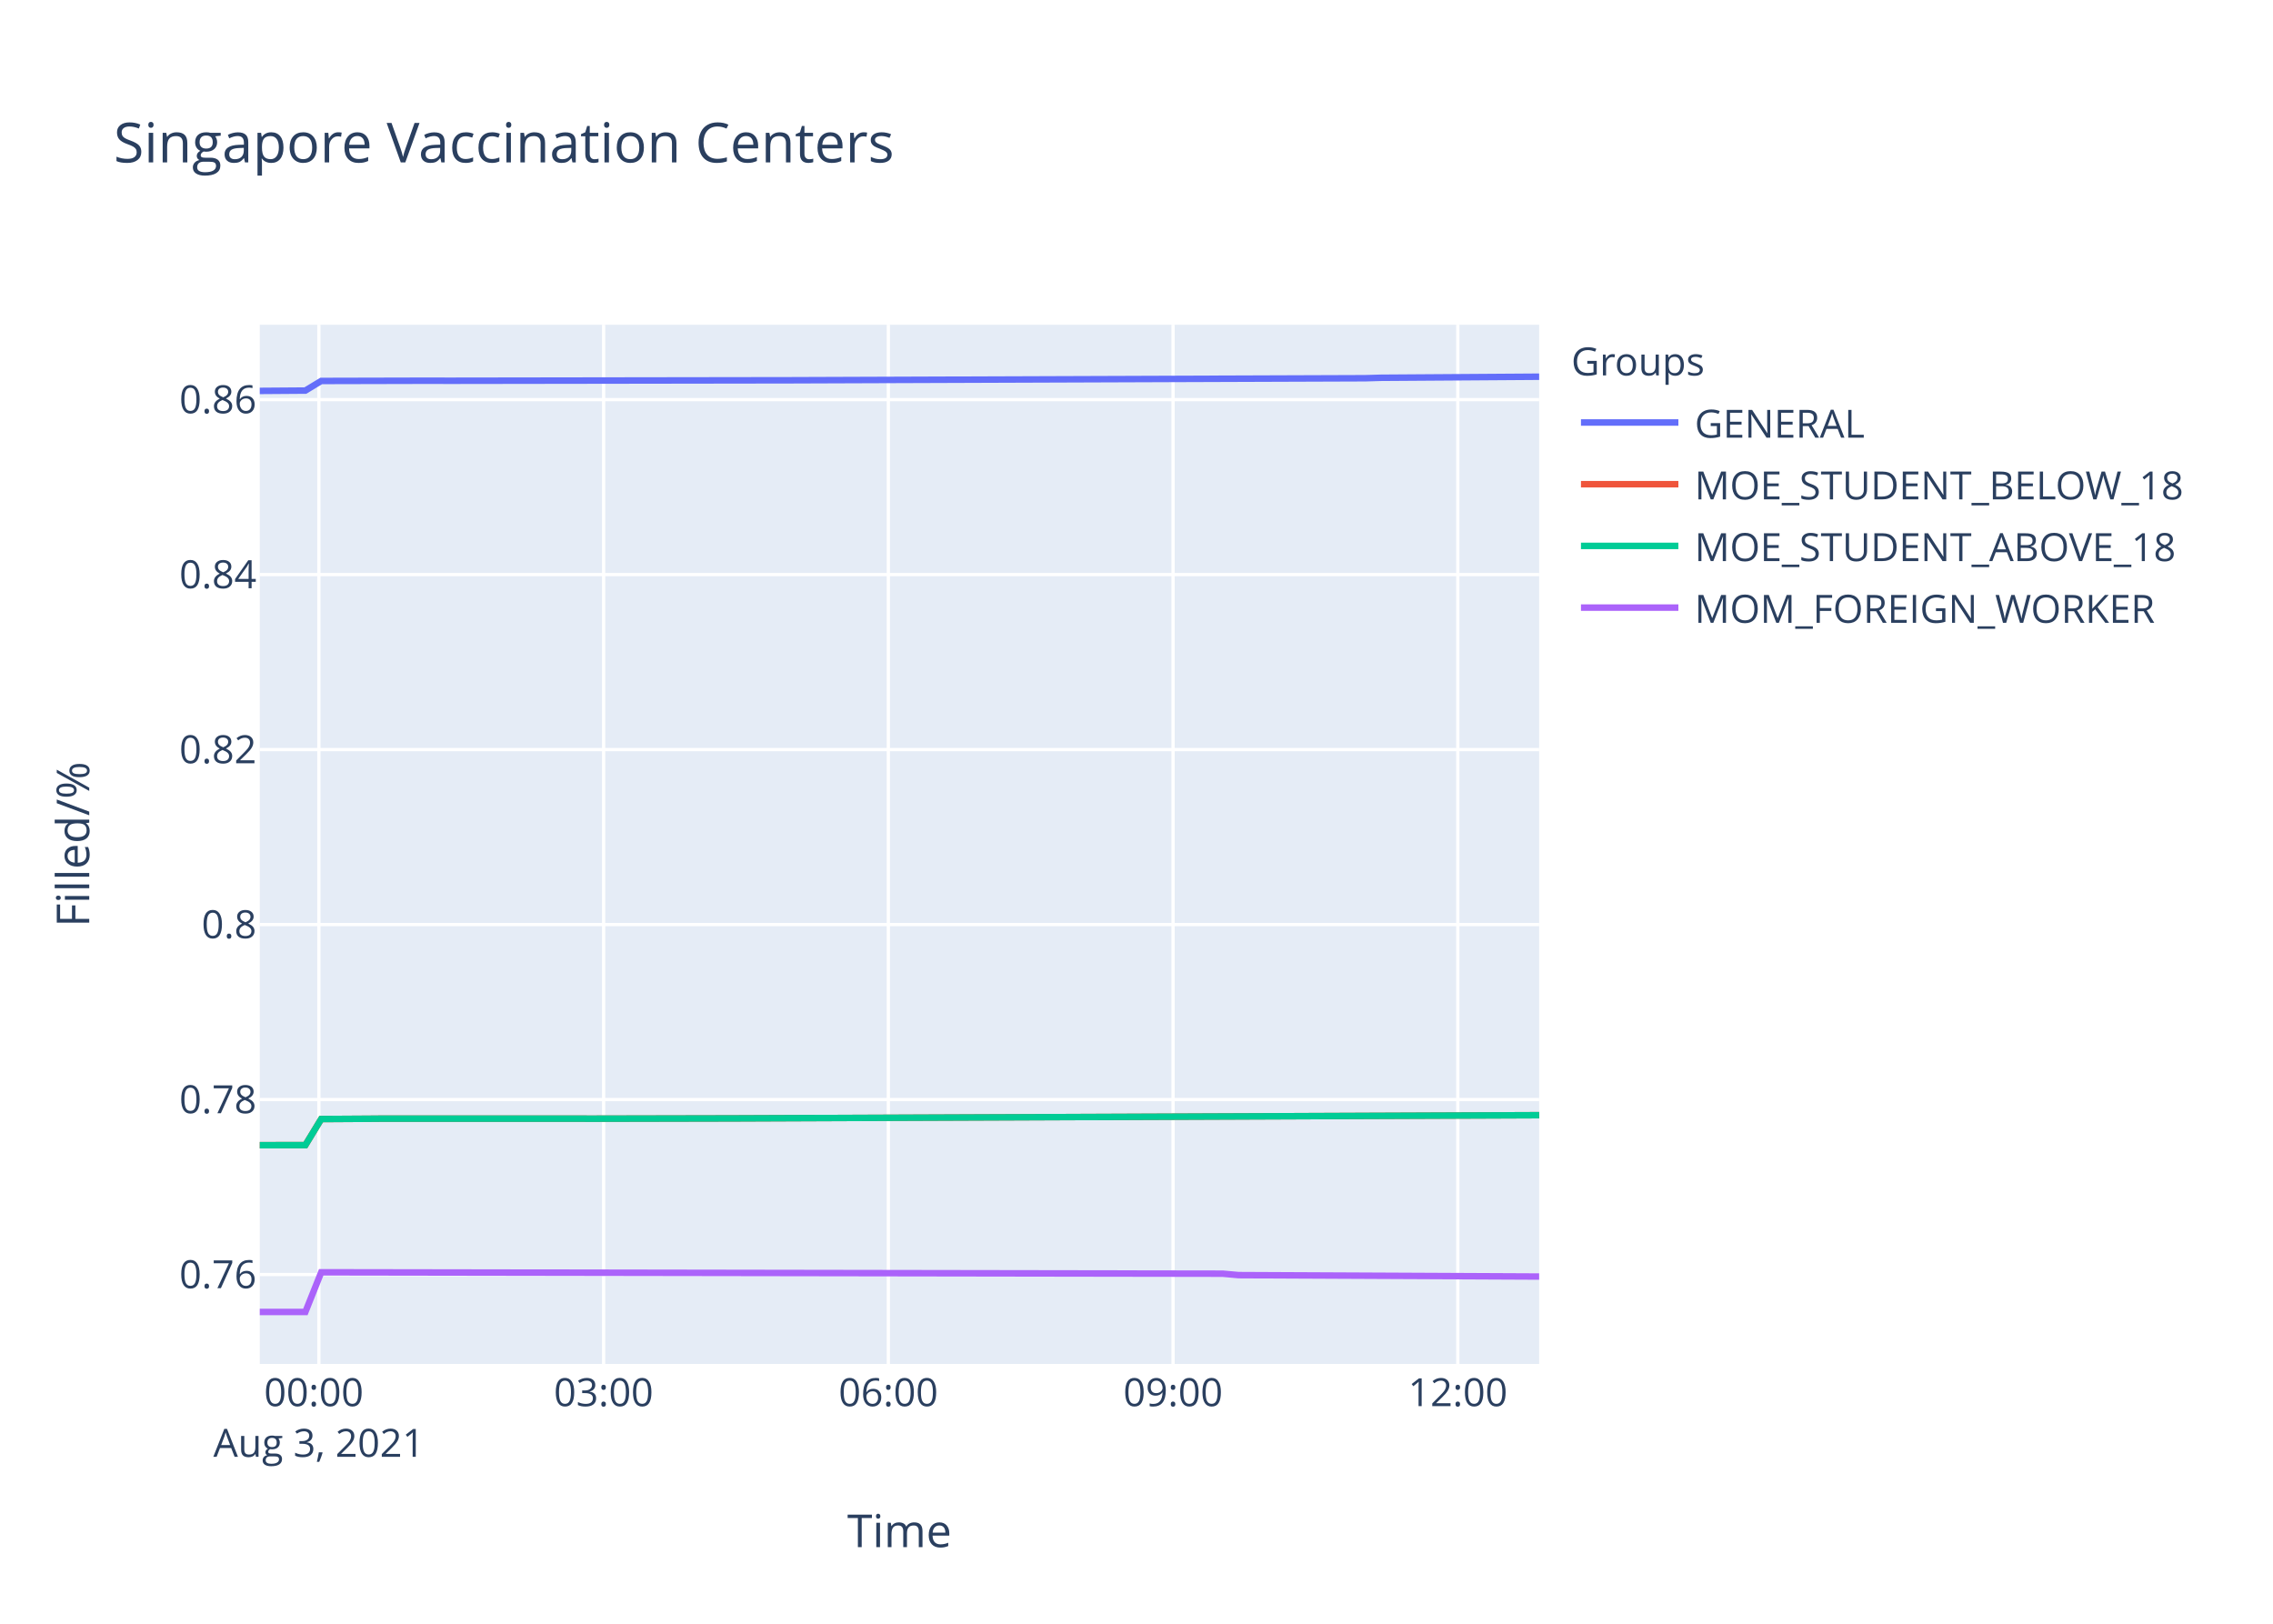
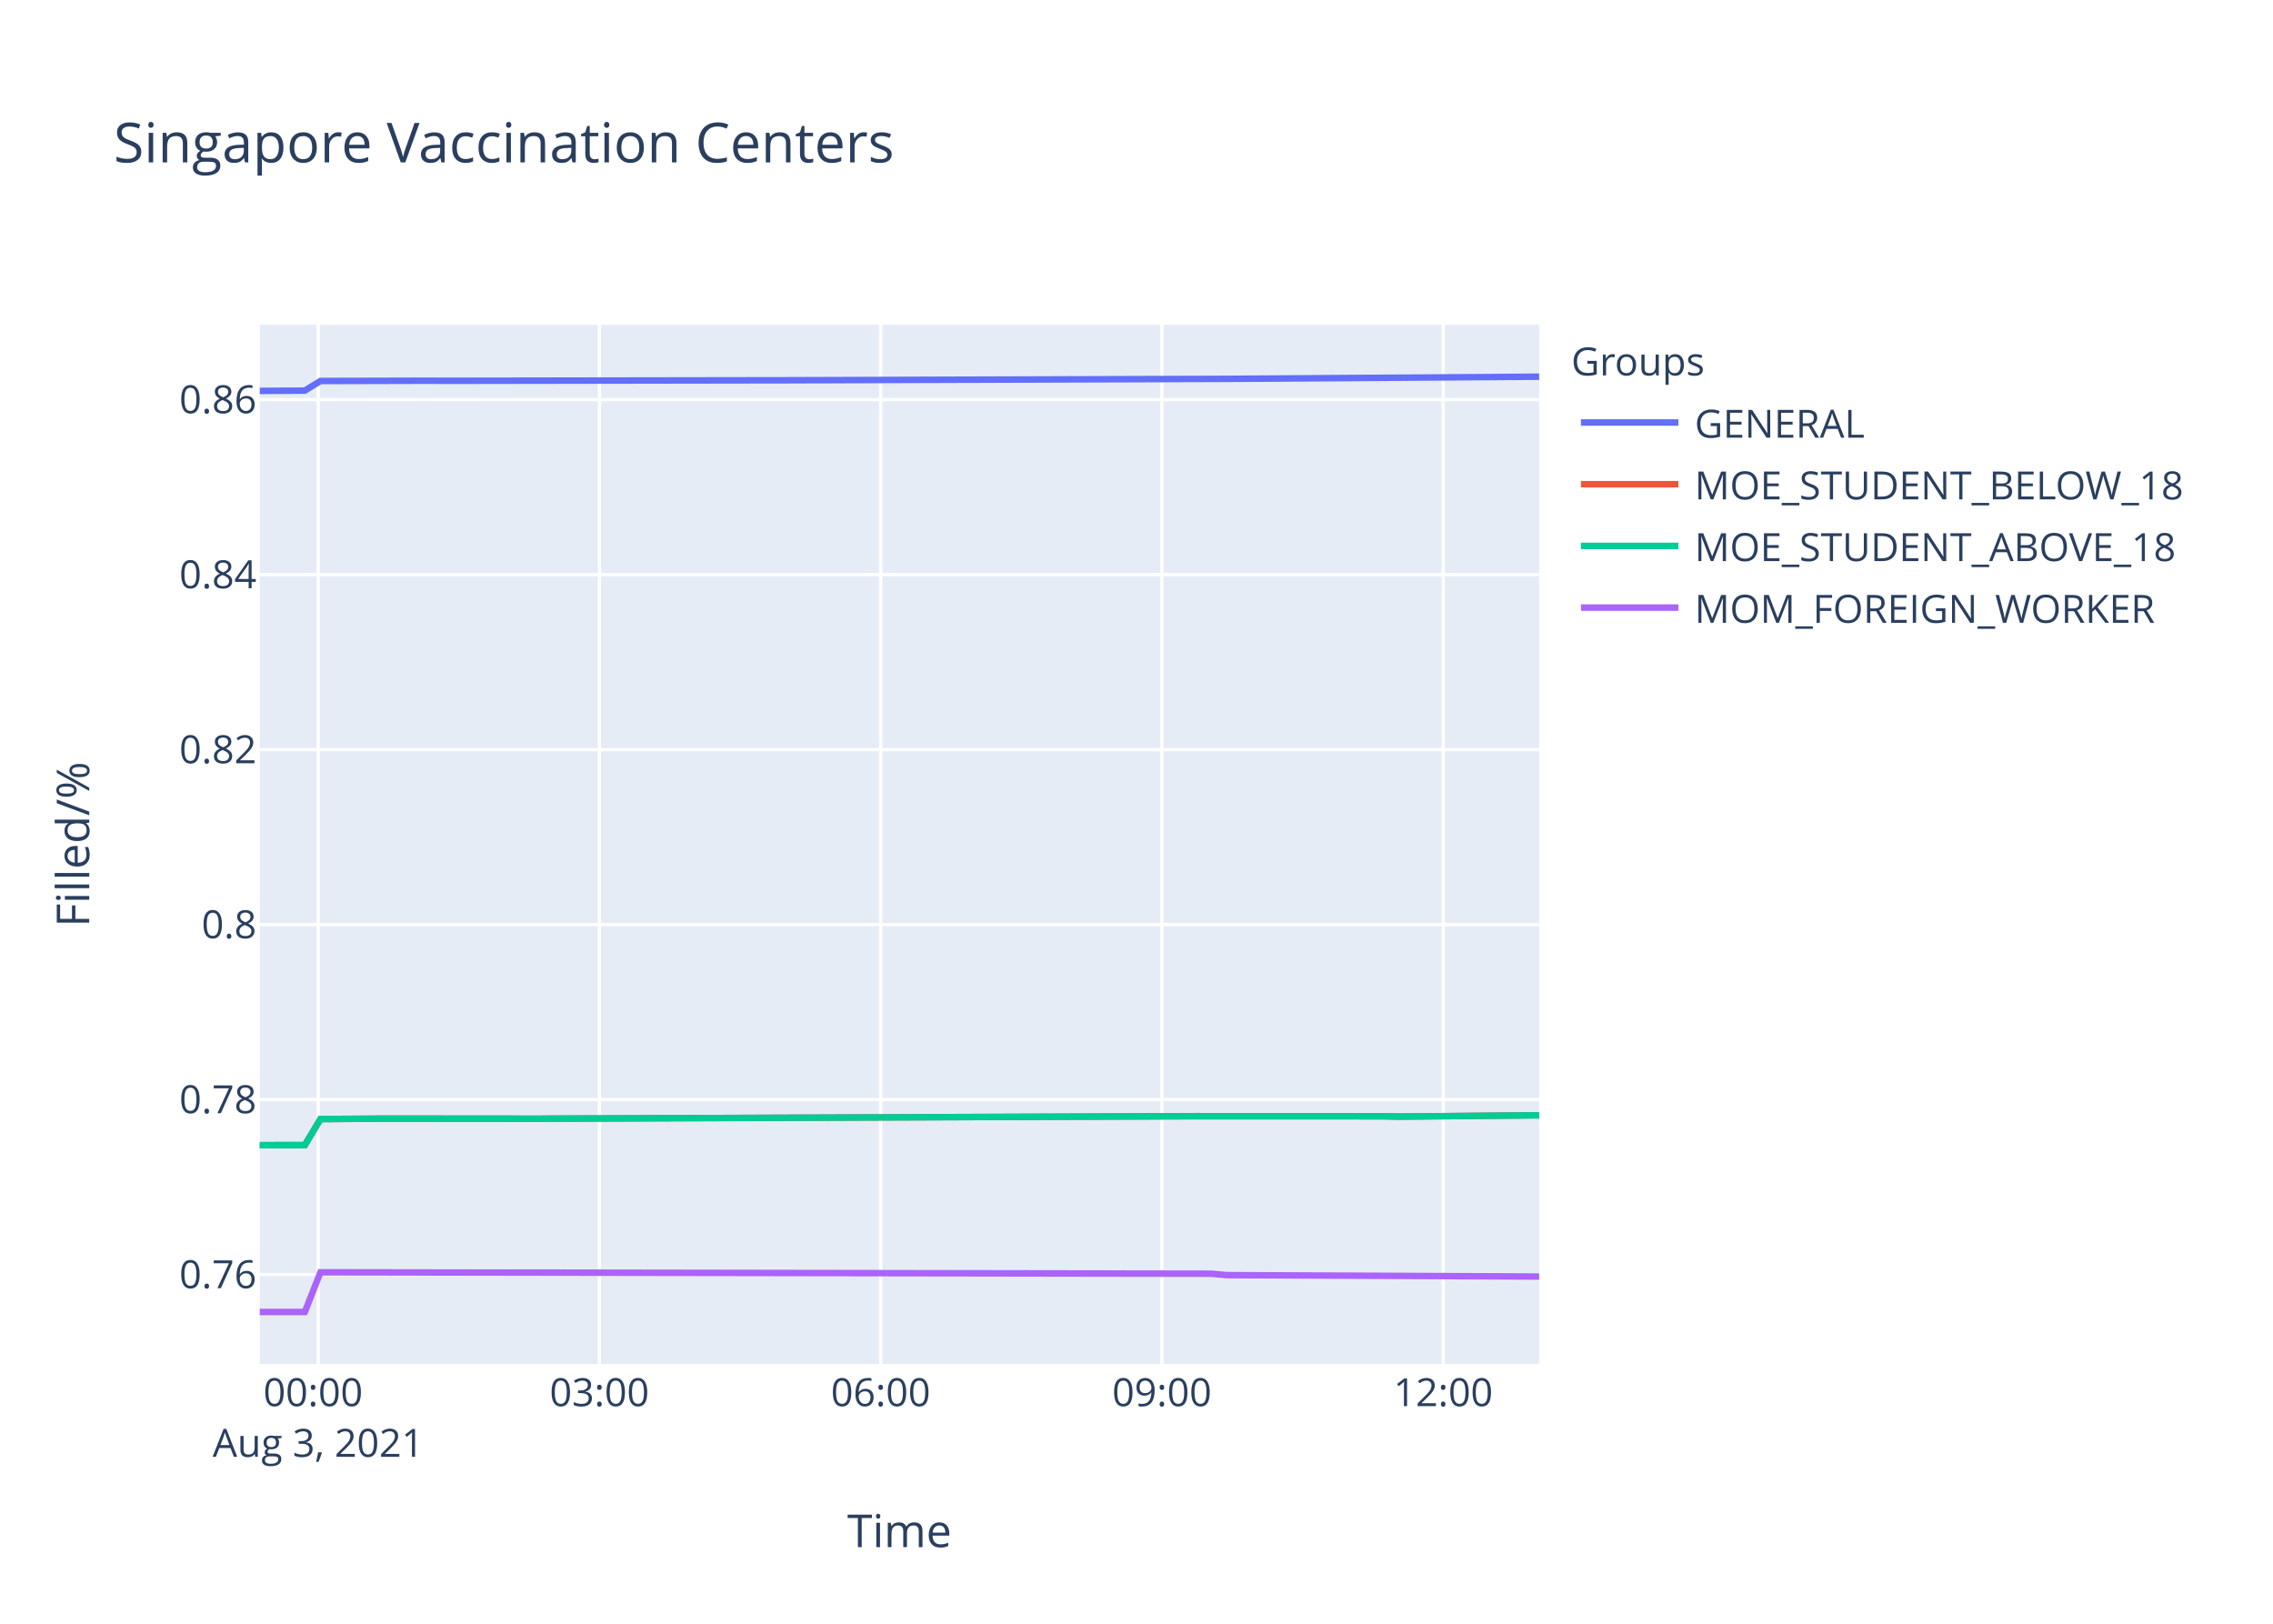
<svg xmlns="http://www.w3.org/2000/svg" class="main-svg" width="700" height="500" style="" viewBox="0 0 700 500">
  <rect x="0" y="0" width="700" height="500" style="fill: rgb(255, 255, 255); fill-opacity: 1;" />
-   <defs id="defs-1350a7">
+   <defs id="defs-23e862">
    <g class="clips">
-       <clipPath id="clip1350a7xyplot" class="plotclip">
+       <clipPath id="clip23e862xyplot" class="plotclip">
        <rect width="394" height="320" />
      </clipPath>
-       <clipPath class="axesclip" id="clip1350a7x">
+       <clipPath class="axesclip" id="clip23e862x">
        <rect x="80" y="0" width="394" height="500" />
      </clipPath>
-       <clipPath class="axesclip" id="clip1350a7y">
+       <clipPath class="axesclip" id="clip23e862y">
        <rect x="0" y="100" width="700" height="320" />
      </clipPath>
-       <clipPath class="axesclip" id="clip1350a7xy">
+       <clipPath class="axesclip" id="clip23e862xy">
        <rect x="80" y="100" width="394" height="320" />
      </clipPath>
    </g>
    <g class="gradients" />
  </defs>
  <g class="bglayer">
    <rect class="bg" x="80" y="100" width="394" height="320" style="fill: rgb(229, 236, 246); fill-opacity: 1; stroke-width: 0;" />
  </g>
  <g class="layer-below">
    <g class="imagelayer" />
    <g class="shapelayer" />
  </g>
  <g class="cartesianlayer">
    <g class="subplot xy">
      <g class="layer-subplot">
        <g class="shapelayer" />
        <g class="imagelayer" />
      </g>
      <g class="gridlayer">
        <g class="x">
-           <path class="xgrid crisp" transform="translate(98.2,0)" d="M0,100v320" style="stroke: rgb(255, 255, 255); stroke-opacity: 1; stroke-width: 1px;" />
-           <path class="xgrid crisp" transform="translate(185.89,0)" d="M0,100v320" style="stroke: rgb(255, 255, 255); stroke-opacity: 1; stroke-width: 1px;" />
-           <path class="xgrid crisp" transform="translate(273.58,0)" d="M0,100v320" style="stroke: rgb(255, 255, 255); stroke-opacity: 1; stroke-width: 1px;" />
-           <path class="xgrid crisp" transform="translate(361.26,0)" d="M0,100v320" style="stroke: rgb(255, 255, 255); stroke-opacity: 1; stroke-width: 1px;" />
-           <path class="xgrid crisp" transform="translate(448.95,0)" d="M0,100v320" style="stroke: rgb(255, 255, 255); stroke-opacity: 1; stroke-width: 1px;" />
+           <path class="xgrid crisp" transform="translate(97.98,0)" d="M0,100v320" style="stroke: rgb(255, 255, 255); stroke-opacity: 1; stroke-width: 1px;" />
+           <path class="xgrid crisp" transform="translate(184.6,0)" d="M0,100v320" style="stroke: rgb(255, 255, 255); stroke-opacity: 1; stroke-width: 1px;" />
+           <path class="xgrid crisp" transform="translate(271.22,0)" d="M0,100v320" style="stroke: rgb(255, 255, 255); stroke-opacity: 1; stroke-width: 1px;" />
+           <path class="xgrid crisp" transform="translate(357.83,0)" d="M0,100v320" style="stroke: rgb(255, 255, 255); stroke-opacity: 1; stroke-width: 1px;" />
+           <path class="xgrid crisp" transform="translate(444.45,0)" d="M0,100v320" style="stroke: rgb(255, 255, 255); stroke-opacity: 1; stroke-width: 1px;" />
        </g>
        <g class="y">
          <path class="ygrid crisp" transform="translate(0,392.47)" d="M80,0h394" style="stroke: rgb(255, 255, 255); stroke-opacity: 1; stroke-width: 1px;" />
          <path class="ygrid crisp" transform="translate(0,338.59)" d="M80,0h394" style="stroke: rgb(255, 255, 255); stroke-opacity: 1; stroke-width: 1px;" />
-           <path class="ygrid crisp" transform="translate(0,284.7)" d="M80,0h394" style="stroke: rgb(255, 255, 255); stroke-opacity: 1; stroke-width: 1px;" />
+           <path class="ygrid crisp" transform="translate(0,284.71)" d="M80,0h394" style="stroke: rgb(255, 255, 255); stroke-opacity: 1; stroke-width: 1px;" />
          <path class="ygrid crisp" transform="translate(0,230.82)" d="M80,0h394" style="stroke: rgb(255, 255, 255); stroke-opacity: 1; stroke-width: 1px;" />
-           <path class="ygrid crisp" transform="translate(0,176.93)" d="M80,0h394" style="stroke: rgb(255, 255, 255); stroke-opacity: 1; stroke-width: 1px;" />
+           <path class="ygrid crisp" transform="translate(0,176.94)" d="M80,0h394" style="stroke: rgb(255, 255, 255); stroke-opacity: 1; stroke-width: 1px;" />
          <path class="ygrid crisp" transform="translate(0,123.05)" d="M80,0h394" style="stroke: rgb(255, 255, 255); stroke-opacity: 1; stroke-width: 1px;" />
        </g>
      </g>
      <g class="zerolinelayer" />
      <path class="xlines-below" />
      <path class="ylines-below" />
      <g class="overlines-below" />
      <g class="xaxislayer-below" />
      <g class="yaxislayer-below" />
      <g class="overaxes-below" />
-       <g class="plot" transform="translate(80,100)" clip-path="url('#clip1350a7xyplot')">
+       <g class="plot" transform="translate(80,100)" clip-path="url('#clip23e862xyplot')">
        <g class="scatterlayer mlayer">
-           <g class="trace scatter trace94ce10" style="stroke-miterlimit: 2; opacity: 1;">
-             <g class="fills" />
-             <g class="errorbars" />
-             <g class="lines">
-               <path class="js-line" d="M0,20.37L14.04,20.27L18.92,17.31L53.01,17.23L57.88,17.25L155.31,17.11L160.18,17.11L340.43,16.47L345.28,16.33L394,16" style="vector-effect: non-scaling-stroke; fill: none; stroke: rgb(99, 110, 250); stroke-opacity: 1; stroke-width: 2px; opacity: 1;" />
-             </g>
-             <g class="points" />
-             <g class="text" />
-           </g>
-           <g class="trace scatter traced6bcef" style="stroke-miterlimit: 2; opacity: 1;">
-             <g class="fills" />
-             <g class="errorbars" />
-             <g class="lines">
-               <path class="js-line" d="M0,252.64L14.04,252.62L18.92,244.59L33.54,244.5L38.4,244.46L96.85,244.46L101.75,244.48L145.59,244.39L150.46,244.37L394,243.4" style="vector-effect: non-scaling-stroke; fill: none; stroke: rgb(239, 85, 59); stroke-opacity: 1; stroke-width: 2px; opacity: 1;" />
-             </g>
-             <g class="points" />
-             <g class="text" />
-           </g>
-           <g class="trace scatter tracec1601f" style="stroke-miterlimit: 2; opacity: 1;">
-             <g class="fills" />
-             <g class="errorbars" />
-             <g class="lines">
-               <path class="js-line" d="M0,252.64L14.04,252.62L18.92,244.59L33.54,244.5L38.4,244.46L96.85,244.46L101.75,244.48L145.59,244.39L150.46,244.37L394,243.4" style="vector-effect: non-scaling-stroke; fill: none; stroke: rgb(0, 204, 150); stroke-opacity: 1; stroke-width: 2px; opacity: 1;" />
-             </g>
-             <g class="points" />
-             <g class="text" />
-           </g>
-           <g class="trace scatter trace40f394" style="stroke-miterlimit: 2; opacity: 1;">
-             <g class="fills" />
-             <g class="errorbars" />
-             <g class="lines">
-               <path class="js-line" d="M0,304L14.04,304L18.92,291.78L296.57,292.21L301.45,292.65L394,293.08" style="vector-effect: non-scaling-stroke; fill: none; stroke: rgb(171, 99, 250); stroke-opacity: 1; stroke-width: 2px; opacity: 1;" />
+           <g class="trace scatter trace5f990b" style="stroke-miterlimit: 2; opacity: 1;">
+             <g class="fills" />
+             <g class="errorbars" />
+             <g class="lines">
+               <path class="js-line" d="M0,20.37L13.87,20.28L18.69,17.32L52.36,17.23L57.17,17.26L153.42,17.11L158.23,17.11L297.77,16.66L302.6,16.63L394,16" style="vector-effect: non-scaling-stroke; fill: none; stroke: rgb(99, 110, 250); stroke-opacity: 1; stroke-width: 2px; opacity: 1;" />
+             </g>
+             <g class="points" />
+             <g class="text" />
+           </g>
+           <g class="trace scatter tracee91c7c" style="stroke-miterlimit: 2; opacity: 1;">
+             <g class="fills" />
+             <g class="errorbars" />
+             <g class="lines">
+               <path class="js-line" d="M0,252.64L13.87,252.62L18.69,244.59L33.13,244.5L37.93,244.46L86.04,244.5L90.85,244.46L283.35,243.73L288.14,243.71L345.89,243.73L350.7,243.84L394,243.43" style="vector-effect: non-scaling-stroke; fill: none; stroke: rgb(239, 85, 59); stroke-opacity: 1; stroke-width: 2px; opacity: 1;" />
+             </g>
+             <g class="points" />
+             <g class="text" />
+           </g>
+           <g class="trace scatter trace6def58" style="stroke-miterlimit: 2; opacity: 1;">
+             <g class="fills" />
+             <g class="errorbars" />
+             <g class="lines">
+               <path class="js-line" d="M0,252.64L13.87,252.62L18.69,244.59L33.13,244.5L37.93,244.46L86.04,244.5L90.85,244.46L283.35,243.73L288.14,243.71L345.89,243.73L350.7,243.84L394,243.43" style="vector-effect: non-scaling-stroke; fill: none; stroke: rgb(0, 204, 150); stroke-opacity: 1; stroke-width: 2px; opacity: 1;" />
+             </g>
+             <g class="points" />
+             <g class="text" />
+           </g>
+           <g class="trace scatter trace611221" style="stroke-miterlimit: 2; opacity: 1;">
+             <g class="fills" />
+             <g class="errorbars" />
+             <g class="lines">
+               <path class="js-line" d="M0,304L13.87,304L18.69,291.78L292.95,292.21L297.77,292.65L394,293.08" style="vector-effect: non-scaling-stroke; fill: none; stroke: rgb(171, 99, 250); stroke-opacity: 1; stroke-width: 2px; opacity: 1;" />
            </g>
            <g class="points" />
            <g class="text" />
          </g>
        </g>
      </g>
      <g class="overplot" />
      <path class="xlines-above crisp" d="M0,0" style="fill: none;" />
      <path class="ylines-above crisp" d="M0,0" style="fill: none;" />
      <g class="overlines-above" />
      <g class="xaxislayer-above">
        <g class="xtick">
-           <text text-anchor="middle" x="0" y="433" transform="translate(98.2,0)" style="font-family: 'Open Sans', verdana, arial, sans-serif; font-size: 12px; fill: rgb(42, 63, 95); fill-opacity: 1; white-space: pre;">
+           <text text-anchor="middle" x="0" y="433" transform="translate(97.98,0)" style="font-family: 'Open Sans', verdana, arial, sans-serif; font-size: 12px; fill: rgb(42, 63, 95); fill-opacity: 1; white-space: pre;">
            <tspan class="line" dy="0em" x="0" y="433">00:00</tspan>
            <tspan class="line" dy="1.3em" x="0" y="433">Aug 3, 2021</tspan>
          </text>
        </g>
        <g class="xtick">
-           <text text-anchor="middle" x="0" y="433" transform="translate(185.89,0)" style="font-family: 'Open Sans', verdana, arial, sans-serif; font-size: 12px; fill: rgb(42, 63, 95); fill-opacity: 1; white-space: pre;">03:00</text>
-         </g>
-         <g class="xtick">
-           <text text-anchor="middle" x="0" y="433" transform="translate(273.58,0)" style="font-family: 'Open Sans', verdana, arial, sans-serif; font-size: 12px; fill: rgb(42, 63, 95); fill-opacity: 1; white-space: pre;">06:00</text>
-         </g>
-         <g class="xtick">
-           <text text-anchor="middle" x="0" y="433" transform="translate(361.26,0)" style="font-family: 'Open Sans', verdana, arial, sans-serif; font-size: 12px; fill: rgb(42, 63, 95); fill-opacity: 1; white-space: pre;">09:00</text>
-         </g>
-         <g class="xtick">
-           <text text-anchor="middle" x="0" y="433" transform="translate(448.95,0)" style="font-family: 'Open Sans', verdana, arial, sans-serif; font-size: 12px; fill: rgb(42, 63, 95); fill-opacity: 1; white-space: pre;">12:00</text>
+           <text text-anchor="middle" x="0" y="433" transform="translate(184.6,0)" style="font-family: 'Open Sans', verdana, arial, sans-serif; font-size: 12px; fill: rgb(42, 63, 95); fill-opacity: 1; white-space: pre;">03:00</text>
+         </g>
+         <g class="xtick">
+           <text text-anchor="middle" x="0" y="433" transform="translate(271.22,0)" style="font-family: 'Open Sans', verdana, arial, sans-serif; font-size: 12px; fill: rgb(42, 63, 95); fill-opacity: 1; white-space: pre;">06:00</text>
+         </g>
+         <g class="xtick">
+           <text text-anchor="middle" x="0" y="433" transform="translate(357.83,0)" style="font-family: 'Open Sans', verdana, arial, sans-serif; font-size: 12px; fill: rgb(42, 63, 95); fill-opacity: 1; white-space: pre;">09:00</text>
+         </g>
+         <g class="xtick">
+           <text text-anchor="middle" x="0" y="433" transform="translate(444.45,0)" style="font-family: 'Open Sans', verdana, arial, sans-serif; font-size: 12px; fill: rgb(42, 63, 95); fill-opacity: 1; white-space: pre;">12:00</text>
        </g>
      </g>
      <g class="yaxislayer-above">
        <g class="ytick">
          <text text-anchor="end" x="79" y="4.2" transform="translate(0,392.47)" style="font-family: 'Open Sans', verdana, arial, sans-serif; font-size: 12px; fill: rgb(42, 63, 95); fill-opacity: 1; white-space: pre;">0.76</text>
        </g>
        <g class="ytick">
          <text text-anchor="end" x="79" y="4.2" transform="translate(0,338.59)" style="font-family: 'Open Sans', verdana, arial, sans-serif; font-size: 12px; fill: rgb(42, 63, 95); fill-opacity: 1; white-space: pre;">0.78</text>
        </g>
        <g class="ytick">
-           <text text-anchor="end" x="79" y="4.2" transform="translate(0,284.7)" style="font-family: 'Open Sans', verdana, arial, sans-serif; font-size: 12px; fill: rgb(42, 63, 95); fill-opacity: 1; white-space: pre;">0.8</text>
+           <text text-anchor="end" x="79" y="4.2" transform="translate(0,284.71)" style="font-family: 'Open Sans', verdana, arial, sans-serif; font-size: 12px; fill: rgb(42, 63, 95); fill-opacity: 1; white-space: pre;">0.8</text>
        </g>
        <g class="ytick">
          <text text-anchor="end" x="79" y="4.2" transform="translate(0,230.82)" style="font-family: 'Open Sans', verdana, arial, sans-serif; font-size: 12px; fill: rgb(42, 63, 95); fill-opacity: 1; white-space: pre;">0.82</text>
        </g>
        <g class="ytick">
-           <text text-anchor="end" x="79" y="4.2" transform="translate(0,176.93)" style="font-family: 'Open Sans', verdana, arial, sans-serif; font-size: 12px; fill: rgb(42, 63, 95); fill-opacity: 1; white-space: pre;">0.84</text>
+           <text text-anchor="end" x="79" y="4.2" transform="translate(0,176.94)" style="font-family: 'Open Sans', verdana, arial, sans-serif; font-size: 12px; fill: rgb(42, 63, 95); fill-opacity: 1; white-space: pre;">0.84</text>
        </g>
        <g class="ytick">
          <text text-anchor="end" x="79" y="4.2" transform="translate(0,123.05)" style="font-family: 'Open Sans', verdana, arial, sans-serif; font-size: 12px; fill: rgb(42, 63, 95); fill-opacity: 1; white-space: pre;">0.86</text>
        </g>
      </g>
      <g class="overaxes-above" />
    </g>
  </g>
  <g class="polarlayer" />
  <g class="ternarylayer" />
  <g class="geolayer" />
  <g class="funnelarealayer" />
  <g class="pielayer" />
  <g class="treemaplayer" />
  <g class="sunburstlayer" />
  <g class="glimages" />
-   <defs id="topdefs-1350a7">
+   <defs id="topdefs-23e862">
    <g class="clips" />
-     <clipPath id="legend1350a7">
+     <clipPath id="legend23e862">
      <rect width="206" height="102" x="0" y="0" />
    </clipPath>
  </defs>
  <g class="layer-above">
    <g class="imagelayer" />
    <g class="shapelayer" />
  </g>
  <g class="infolayer">
    <g class="legend" pointer-events="all" transform="translate(481.88,100)">
      <rect class="bg" shape-rendering="crispEdges" width="206" height="102" x="0" y="0" style="stroke: rgb(68, 68, 68); stroke-opacity: 1; fill: rgb(255, 255, 255); fill-opacity: 1; stroke-width: 0px;" />
-       <g class="scrollbox" transform="" clip-path="url('#legend1350a7')">
+       <g class="scrollbox" transform="" clip-path="url('#legend23e862')">
        <text class="legendtitletext" text-anchor="start" x="2" y="15.6" style="font-family: 'Open Sans', verdana, arial, sans-serif; font-size: 12px; fill: rgb(42, 63, 95); fill-opacity: 1; white-space: pre;">Groups</text>
        <g class="groups" transform="">
          <g class="traces" transform="translate(0,30.1)" style="opacity: 1;">
            <text class="legendtext" text-anchor="start" x="40" y="4.68" style="font-family: 'Open Sans', verdana, arial, sans-serif; font-size: 12px; fill: rgb(42, 63, 95); fill-opacity: 1; white-space: pre;">GENERAL</text>
            <g class="layers" style="opacity: 1;">
              <g class="legendfill" />
              <g class="legendlines">
                <path class="js-line" d="M5,0h30" style="fill: none; stroke: rgb(99, 110, 250); stroke-opacity: 1; stroke-width: 2px;" />
              </g>
              <g class="legendsymbols">
                <g class="legendpoints" />
              </g>
            </g>
            <rect class="legendtoggle" x="0" y="-9.5" width="200.906" height="19" style="fill: rgb(0, 0, 0); fill-opacity: 0;" />
          </g>
        </g>
        <g class="groups" transform="">
          <g class="traces" transform="translate(0,49.1)" style="opacity: 1;">
            <text class="legendtext" text-anchor="start" x="40" y="4.68" style="font-family: 'Open Sans', verdana, arial, sans-serif; font-size: 12px; fill: rgb(42, 63, 95); fill-opacity: 1; white-space: pre;">MOE_STUDENT_BELOW_18</text>
            <g class="layers" style="opacity: 1;">
              <g class="legendfill" />
              <g class="legendlines">
                <path class="js-line" d="M5,0h30" style="fill: none; stroke: rgb(239, 85, 59); stroke-opacity: 1; stroke-width: 2px;" />
              </g>
              <g class="legendsymbols">
                <g class="legendpoints" />
              </g>
            </g>
            <rect class="legendtoggle" x="0" y="-9.5" width="200.906" height="19" style="fill: rgb(0, 0, 0); fill-opacity: 0;" />
          </g>
        </g>
        <g class="groups" transform="">
          <g class="traces" transform="translate(0,68.1)" style="opacity: 1;">
            <text class="legendtext" text-anchor="start" x="40" y="4.68" style="font-family: 'Open Sans', verdana, arial, sans-serif; font-size: 12px; fill: rgb(42, 63, 95); fill-opacity: 1; white-space: pre;">MOE_STUDENT_ABOVE_18</text>
            <g class="layers" style="opacity: 1;">
              <g class="legendfill" />
              <g class="legendlines">
                <path class="js-line" d="M5,0h30" style="fill: none; stroke: rgb(0, 204, 150); stroke-opacity: 1; stroke-width: 2px;" />
              </g>
              <g class="legendsymbols">
                <g class="legendpoints" />
              </g>
            </g>
            <rect class="legendtoggle" x="0" y="-9.5" width="200.906" height="19" style="fill: rgb(0, 0, 0); fill-opacity: 0;" />
          </g>
        </g>
        <g class="groups" transform="">
          <g class="traces" transform="translate(0,87.1)" style="opacity: 1;">
            <text class="legendtext" text-anchor="start" x="40" y="4.68" style="font-family: 'Open Sans', verdana, arial, sans-serif; font-size: 12px; fill: rgb(42, 63, 95); fill-opacity: 1; white-space: pre;">MOM_FOREIGN_WORKER</text>
            <g class="layers" style="opacity: 1;">
              <g class="legendfill" />
              <g class="legendlines">
                <path class="js-line" d="M5,0h30" style="fill: none; stroke: rgb(171, 99, 250); stroke-opacity: 1; stroke-width: 2px;" />
              </g>
              <g class="legendsymbols">
                <g class="legendpoints" />
              </g>
            </g>
            <rect class="legendtoggle" x="0" y="-9.5" width="200.906" height="19" style="fill: rgb(0, 0, 0); fill-opacity: 0;" />
          </g>
        </g>
      </g>
      <rect class="scrollbar" rx="20" ry="3" width="0" height="0" x="0" y="0" style="fill: rgb(128, 139, 164); fill-opacity: 1;" />
    </g>
    <g class="g-gtitle">
      <text class="gtitle" x="35" y="50" text-anchor="start" dy="0em" style="font-family: 'Open Sans', verdana, arial, sans-serif; font-size: 17px; fill: rgb(42, 63, 95); opacity: 1; font-weight: normal; white-space: pre;">Singapore Vaccination Centers</text>
    </g>
    <g class="g-xtitle">
      <text class="xtitle" x="277" y="476.409" text-anchor="middle" style="font-family: 'Open Sans', verdana, arial, sans-serif; font-size: 14px; fill: rgb(42, 63, 95); opacity: 1; font-weight: normal; white-space: pre;">Time</text>
    </g>
    <g class="g-ytitle">
      <text class="ytitle" transform="rotate(-90,27.48125,260)" x="27.481" y="260" text-anchor="middle" style="font-family: 'Open Sans', verdana, arial, sans-serif; font-size: 14px; fill: rgb(42, 63, 95); opacity: 1; font-weight: normal; white-space: pre;">Filled/%</text>
    </g>
  </g>
</svg>
